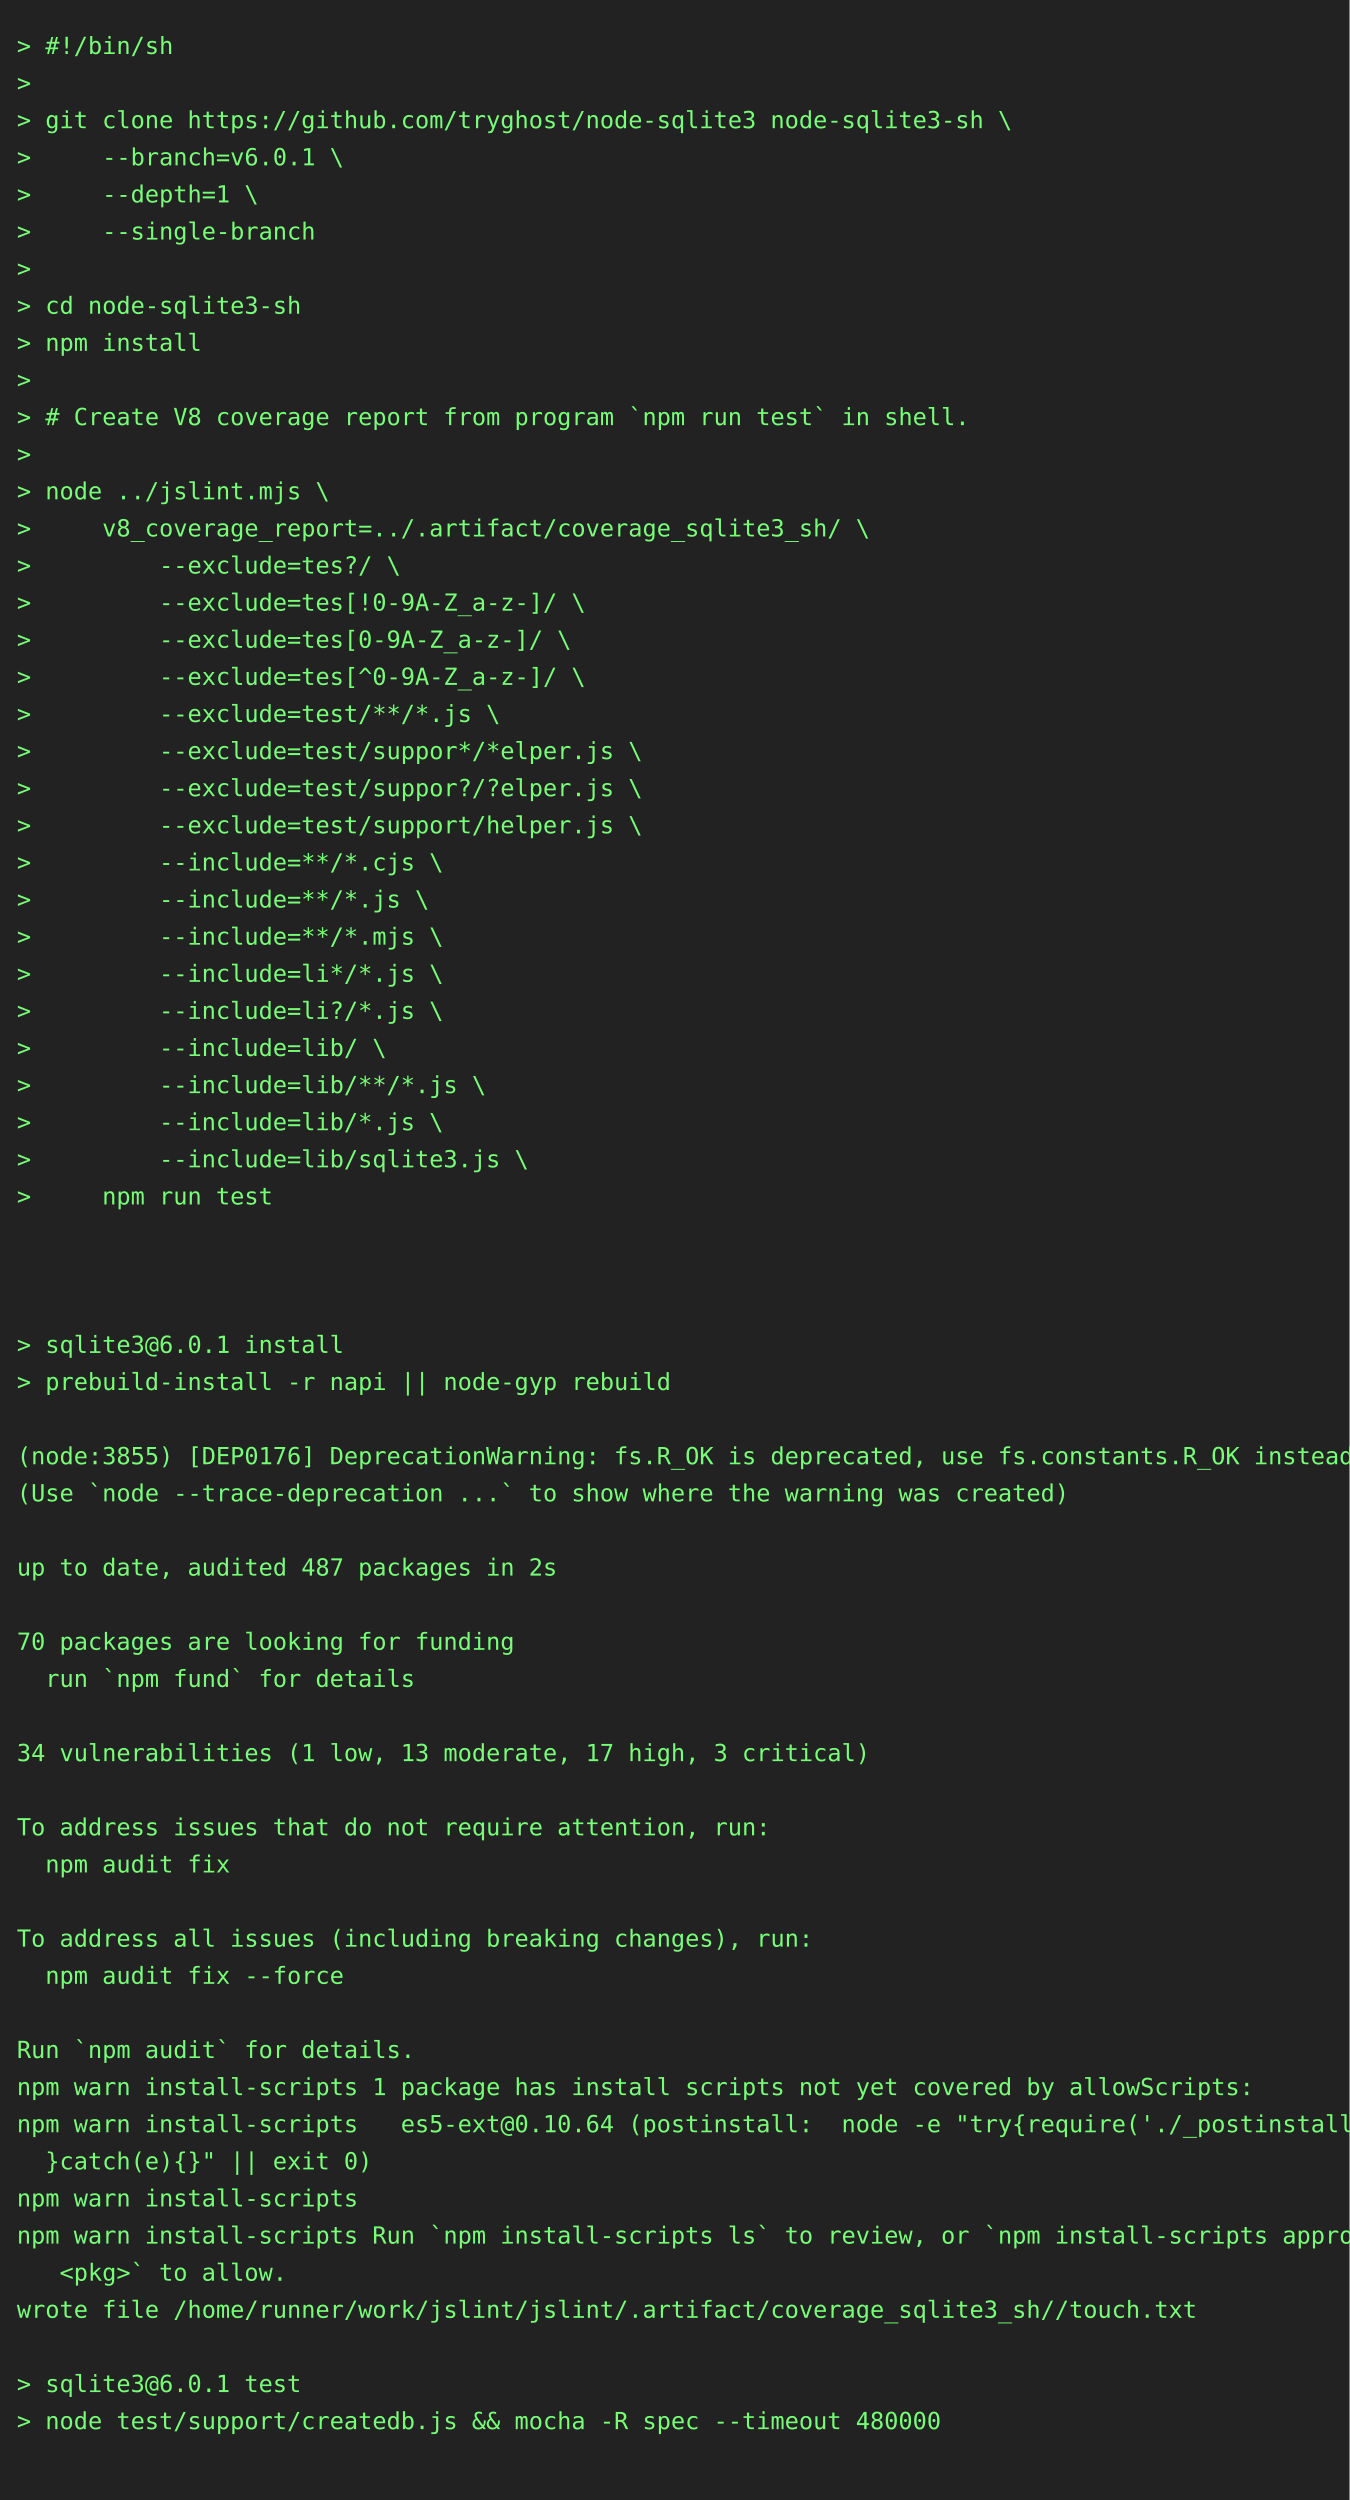
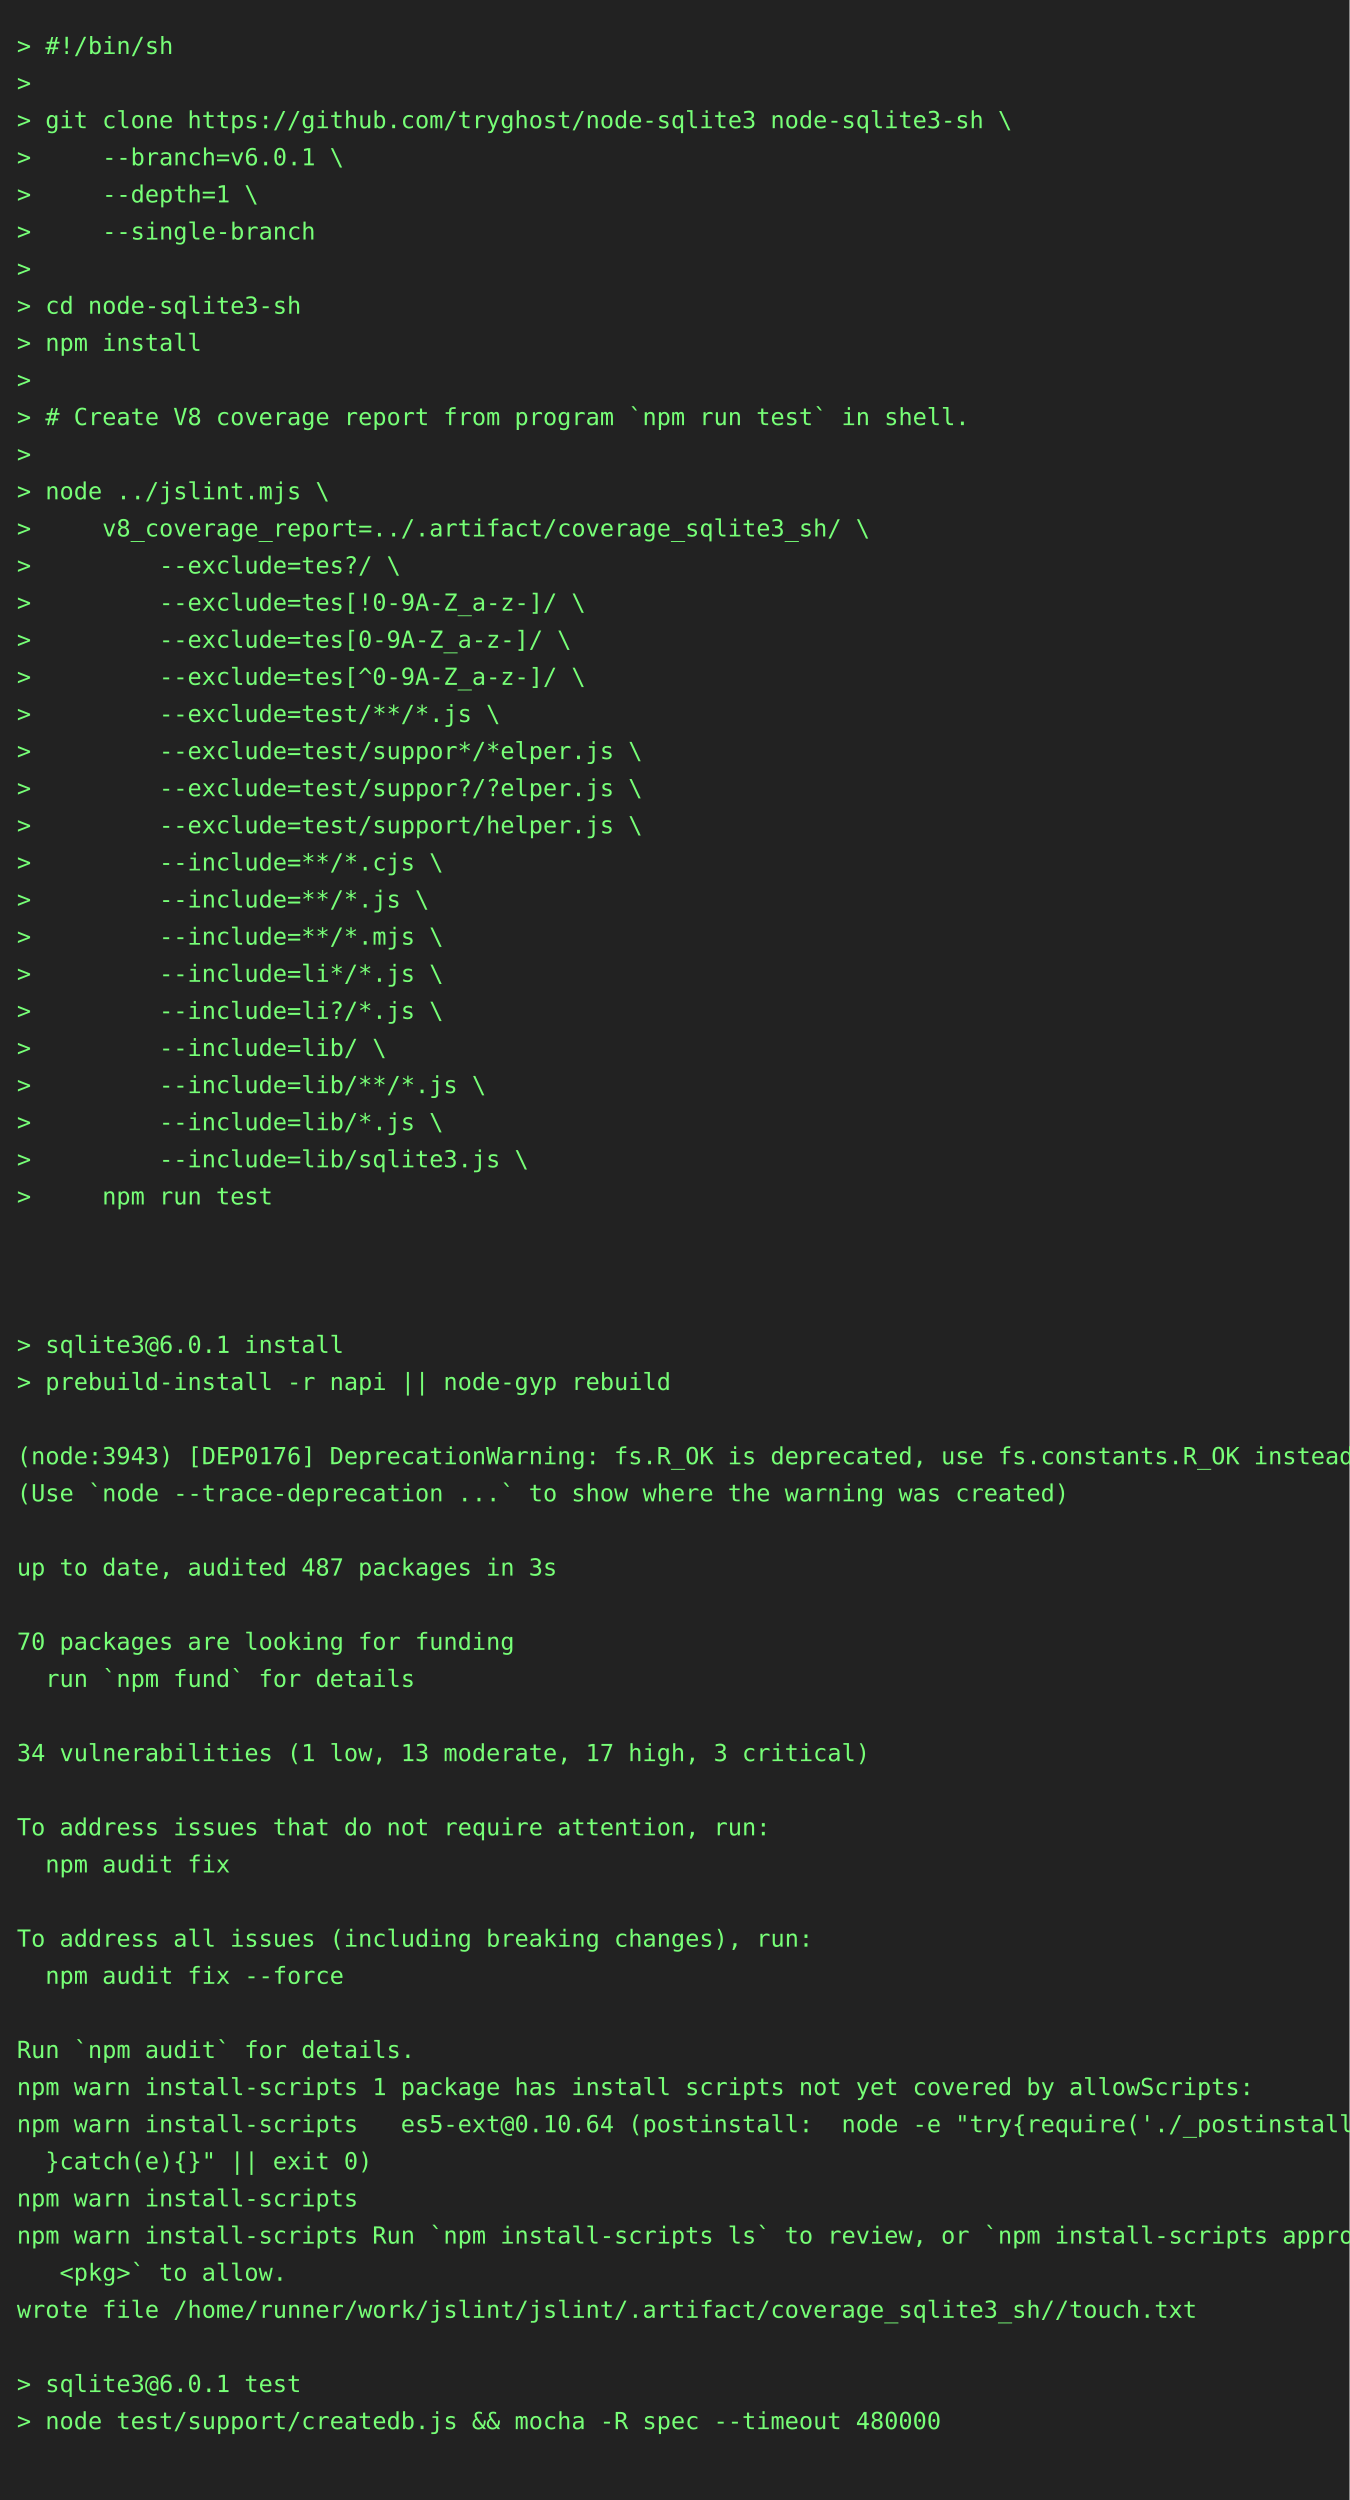
<svg xmlns="http://www.w3.org/2000/svg" height="1482" width="800">
  <rect height="1482" fill="#222" width="800" />
  <text fill="#7f7" font-family="consolas, menlo, monospace" font-size="14" xml:space="preserve">
    <tspan lengthAdjust="spacingAndGlyphs" textLength="768" x="10" y="32">&gt; #!/bin/sh                                                                                      </tspan>
    <tspan lengthAdjust="spacingAndGlyphs" textLength="768" x="10" y="54">&gt;                                                                                                </tspan>
    <tspan lengthAdjust="spacingAndGlyphs" textLength="768" x="10" y="76">&gt; git clone https://github.com/tryghost/node-sqlite3 node-sqlite3-sh \                           </tspan>
    <tspan lengthAdjust="spacingAndGlyphs" textLength="768" x="10" y="98">&gt;     --branch=v6.0.1 \                                                                          </tspan>
    <tspan lengthAdjust="spacingAndGlyphs" textLength="768" x="10" y="120">&gt;     --depth=1 \                                                                                </tspan>
    <tspan lengthAdjust="spacingAndGlyphs" textLength="768" x="10" y="142">&gt;     --single-branch                                                                            </tspan>
    <tspan lengthAdjust="spacingAndGlyphs" textLength="768" x="10" y="164">&gt;                                                                                                </tspan>
    <tspan lengthAdjust="spacingAndGlyphs" textLength="768" x="10" y="186">&gt; cd node-sqlite3-sh                                                                             </tspan>
    <tspan lengthAdjust="spacingAndGlyphs" textLength="768" x="10" y="208">&gt; npm install                                                                                    </tspan>
    <tspan lengthAdjust="spacingAndGlyphs" textLength="768" x="10" y="230">&gt;                                                                                                </tspan>
    <tspan lengthAdjust="spacingAndGlyphs" textLength="768" x="10" y="252">&gt; # Create V8 coverage report from program `npm run test` in shell.                              </tspan>
    <tspan lengthAdjust="spacingAndGlyphs" textLength="768" x="10" y="274">&gt;                                                                                                </tspan>
    <tspan lengthAdjust="spacingAndGlyphs" textLength="768" x="10" y="296">&gt; node ../jslint.mjs \                                                                           </tspan>
    <tspan lengthAdjust="spacingAndGlyphs" textLength="768" x="10" y="318">&gt;     v8_coverage_report=../.artifact/coverage_sqlite3_sh/ \                                     </tspan>
    <tspan lengthAdjust="spacingAndGlyphs" textLength="768" x="10" y="340">&gt;         --exclude=tes?/ \                                                                      </tspan>
    <tspan lengthAdjust="spacingAndGlyphs" textLength="768" x="10" y="362">&gt;         --exclude=tes[!0-9A-Z_a-z-]/ \                                                         </tspan>
    <tspan lengthAdjust="spacingAndGlyphs" textLength="768" x="10" y="384">&gt;         --exclude=tes[0-9A-Z_a-z-]/ \                                                          </tspan>
    <tspan lengthAdjust="spacingAndGlyphs" textLength="768" x="10" y="406">&gt;         --exclude=tes[^0-9A-Z_a-z-]/ \                                                         </tspan>
    <tspan lengthAdjust="spacingAndGlyphs" textLength="768" x="10" y="428">&gt;         --exclude=test/**/*.js \                                                               </tspan>
    <tspan lengthAdjust="spacingAndGlyphs" textLength="768" x="10" y="450">&gt;         --exclude=test/suppor*/*elper.js \                                                     </tspan>
    <tspan lengthAdjust="spacingAndGlyphs" textLength="768" x="10" y="472">&gt;         --exclude=test/suppor?/?elper.js \                                                     </tspan>
    <tspan lengthAdjust="spacingAndGlyphs" textLength="768" x="10" y="494">&gt;         --exclude=test/support/helper.js \                                                     </tspan>
    <tspan lengthAdjust="spacingAndGlyphs" textLength="768" x="10" y="516">&gt;         --include=**/*.cjs \                                                                   </tspan>
    <tspan lengthAdjust="spacingAndGlyphs" textLength="768" x="10" y="538">&gt;         --include=**/*.js \                                                                    </tspan>
    <tspan lengthAdjust="spacingAndGlyphs" textLength="768" x="10" y="560">&gt;         --include=**/*.mjs \                                                                   </tspan>
    <tspan lengthAdjust="spacingAndGlyphs" textLength="768" x="10" y="582">&gt;         --include=li*/*.js \                                                                   </tspan>
    <tspan lengthAdjust="spacingAndGlyphs" textLength="768" x="10" y="604">&gt;         --include=li?/*.js \                                                                   </tspan>
    <tspan lengthAdjust="spacingAndGlyphs" textLength="768" x="10" y="626">&gt;         --include=lib/ \                                                                       </tspan>
    <tspan lengthAdjust="spacingAndGlyphs" textLength="768" x="10" y="648">&gt;         --include=lib/**/*.js \                                                                </tspan>
    <tspan lengthAdjust="spacingAndGlyphs" textLength="768" x="10" y="670">&gt;         --include=lib/*.js \                                                                   </tspan>
    <tspan lengthAdjust="spacingAndGlyphs" textLength="768" x="10" y="692">&gt;         --include=lib/sqlite3.js \                                                             </tspan>
    <tspan lengthAdjust="spacingAndGlyphs" textLength="768" x="10" y="714">&gt;     npm run test                                                                               </tspan>
    <tspan lengthAdjust="spacingAndGlyphs" textLength="768" x="10" y="736">                                                                                                 </tspan>
    <tspan lengthAdjust="spacingAndGlyphs" textLength="768" x="10" y="758">                                                                                                 </tspan>
    <tspan lengthAdjust="spacingAndGlyphs" textLength="768" x="10" y="780">                                                                                                 </tspan>
    <tspan lengthAdjust="spacingAndGlyphs" textLength="768" x="10" y="802">&gt; sqlite3@6.0.1 install                                                                          </tspan>
    <tspan lengthAdjust="spacingAndGlyphs" textLength="768" x="10" y="824">&gt; prebuild-install -r napi || node-gyp rebuild                                                   </tspan>
    <tspan lengthAdjust="spacingAndGlyphs" textLength="768" x="10" y="846">                                                                                                 </tspan>
-     <tspan lengthAdjust="spacingAndGlyphs" textLength="768" x="10" y="868">(node:3855) [DEP0176] DeprecationWarning: fs.R_OK is deprecated, use fs.constants.R_OK instead   </tspan>
+     <tspan lengthAdjust="spacingAndGlyphs" textLength="768" x="10" y="868">(node:3943) [DEP0176] DeprecationWarning: fs.R_OK is deprecated, use fs.constants.R_OK instead   </tspan>
    <tspan lengthAdjust="spacingAndGlyphs" textLength="768" x="10" y="890">(Use `node --trace-deprecation ...` to show where the warning was created)                       </tspan>
    <tspan lengthAdjust="spacingAndGlyphs" textLength="768" x="10" y="912">                                                                                                 </tspan>
-     <tspan lengthAdjust="spacingAndGlyphs" textLength="768" x="10" y="934">up to date, audited 487 packages in 2s                                                           </tspan>
+     <tspan lengthAdjust="spacingAndGlyphs" textLength="768" x="10" y="934">up to date, audited 487 packages in 3s                                                           </tspan>
    <tspan lengthAdjust="spacingAndGlyphs" textLength="768" x="10" y="956">                                                                                                 </tspan>
    <tspan lengthAdjust="spacingAndGlyphs" textLength="768" x="10" y="978">70 packages are looking for funding                                                              </tspan>
    <tspan lengthAdjust="spacingAndGlyphs" textLength="768" x="10" y="1000">  run `npm fund` for details                                                                     </tspan>
    <tspan lengthAdjust="spacingAndGlyphs" textLength="768" x="10" y="1022">                                                                                                 </tspan>
    <tspan lengthAdjust="spacingAndGlyphs" textLength="768" x="10" y="1044">34 vulnerabilities (1 low, 13 moderate, 17 high, 3 critical)                                     </tspan>
    <tspan lengthAdjust="spacingAndGlyphs" textLength="768" x="10" y="1066">                                                                                                 </tspan>
    <tspan lengthAdjust="spacingAndGlyphs" textLength="768" x="10" y="1088">To address issues that do not require attention, run:                                            </tspan>
    <tspan lengthAdjust="spacingAndGlyphs" textLength="768" x="10" y="1110">  npm audit fix                                                                                  </tspan>
    <tspan lengthAdjust="spacingAndGlyphs" textLength="768" x="10" y="1132">                                                                                                 </tspan>
    <tspan lengthAdjust="spacingAndGlyphs" textLength="768" x="10" y="1154">To address all issues (including breaking changes), run:                                         </tspan>
    <tspan lengthAdjust="spacingAndGlyphs" textLength="768" x="10" y="1176">  npm audit fix --force                                                                          </tspan>
    <tspan lengthAdjust="spacingAndGlyphs" textLength="768" x="10" y="1198">                                                                                                 </tspan>
    <tspan lengthAdjust="spacingAndGlyphs" textLength="768" x="10" y="1220">Run `npm audit` for details.                                                                     </tspan>
    <tspan lengthAdjust="spacingAndGlyphs" textLength="768" x="10" y="1242">npm warn install-scripts 1 package has install scripts not yet covered by allowScripts:          </tspan>
    <tspan lengthAdjust="spacingAndGlyphs" textLength="768" x="10" y="1264">npm warn install-scripts   es5-ext@0.10.64 (postinstall:  node -e "try{require('./_postinstall')\</tspan>
    <tspan lengthAdjust="spacingAndGlyphs" textLength="768" x="10" y="1286">  }catch(e){}" || exit 0)                                                                        </tspan>
    <tspan lengthAdjust="spacingAndGlyphs" textLength="768" x="10" y="1308">npm warn install-scripts                                                                         </tspan>
    <tspan lengthAdjust="spacingAndGlyphs" textLength="768" x="10" y="1330">npm warn install-scripts Run `npm install-scripts ls` to review, or `npm install-scripts approve\</tspan>
    <tspan lengthAdjust="spacingAndGlyphs" textLength="768" x="10" y="1352">   &lt;pkg&gt;` to allow.                                                                              </tspan>
    <tspan lengthAdjust="spacingAndGlyphs" textLength="768" x="10" y="1374">wrote file /home/runner/work/jslint/jslint/.artifact/coverage_sqlite3_sh//touch.txt              </tspan>
    <tspan lengthAdjust="spacingAndGlyphs" textLength="768" x="10" y="1396">                                                                                                 </tspan>
    <tspan lengthAdjust="spacingAndGlyphs" textLength="768" x="10" y="1418">&gt; sqlite3@6.0.1 test                                                                             </tspan>
    <tspan lengthAdjust="spacingAndGlyphs" textLength="768" x="10" y="1440">&gt; node test/support/createdb.js &amp;&amp; mocha -R spec --timeout 480000                                </tspan>
    <tspan lengthAdjust="spacingAndGlyphs" textLength="768" x="10" y="1462">                                                                                                 </tspan>
  </text>
</svg>
